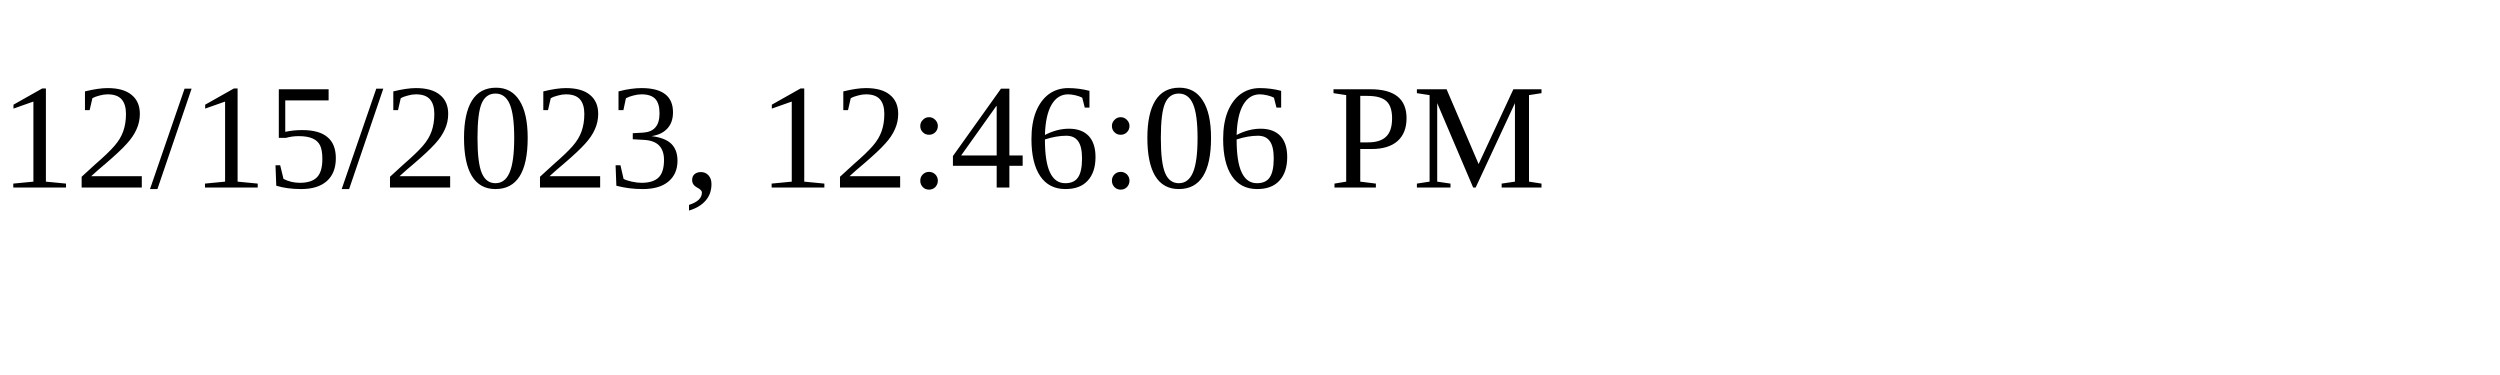
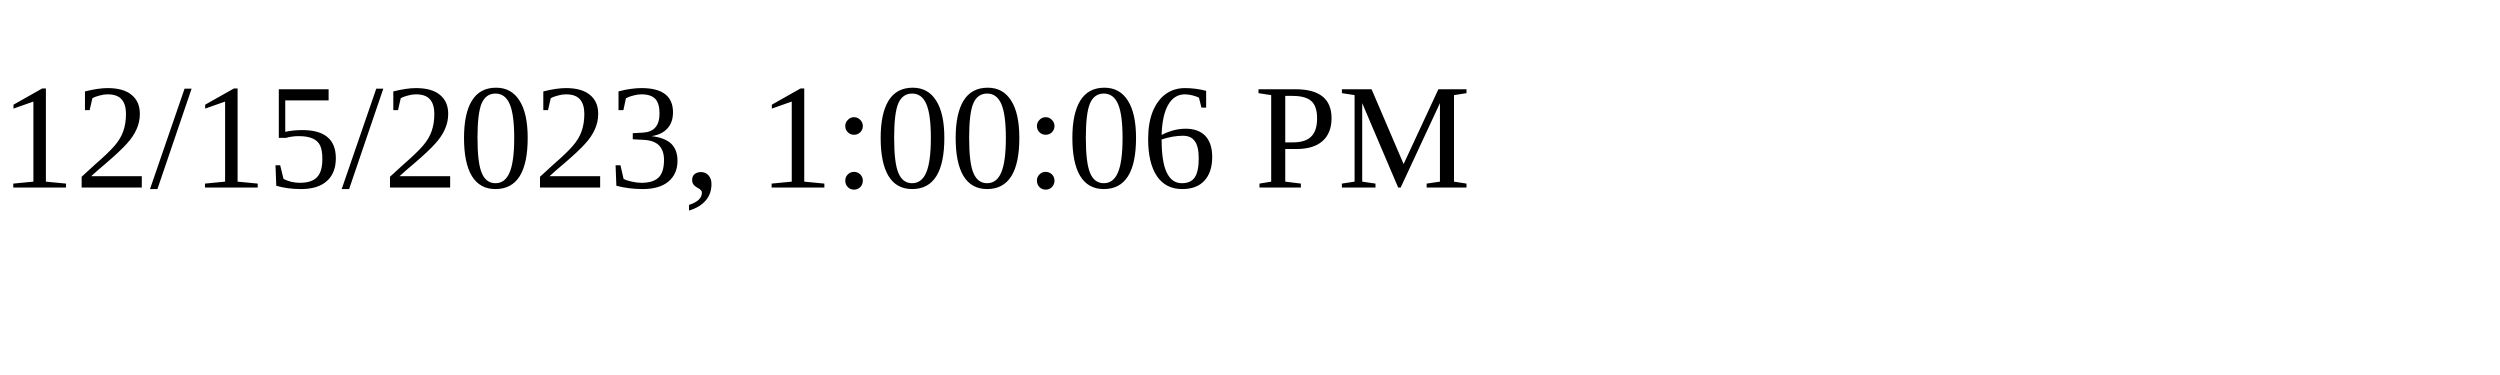
<svg xmlns="http://www.w3.org/2000/svg" height="30" width="200">
-   <text x="0" y="15">12/15/2023, 12:46:06 PM</text>
+   <text x="0" y="15">12/15/2023, 1:00:06 PM</text>
</svg>
